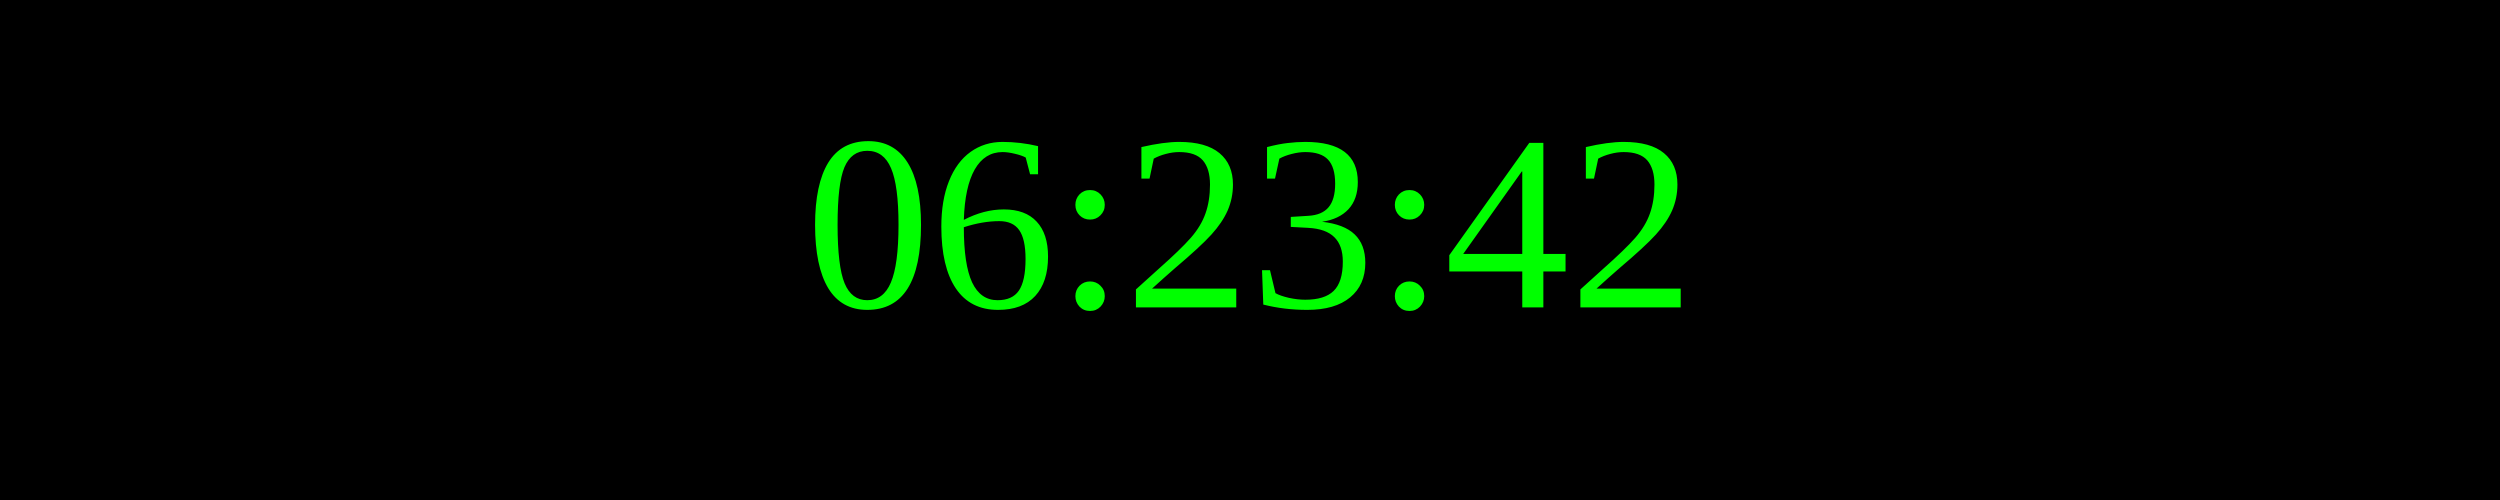
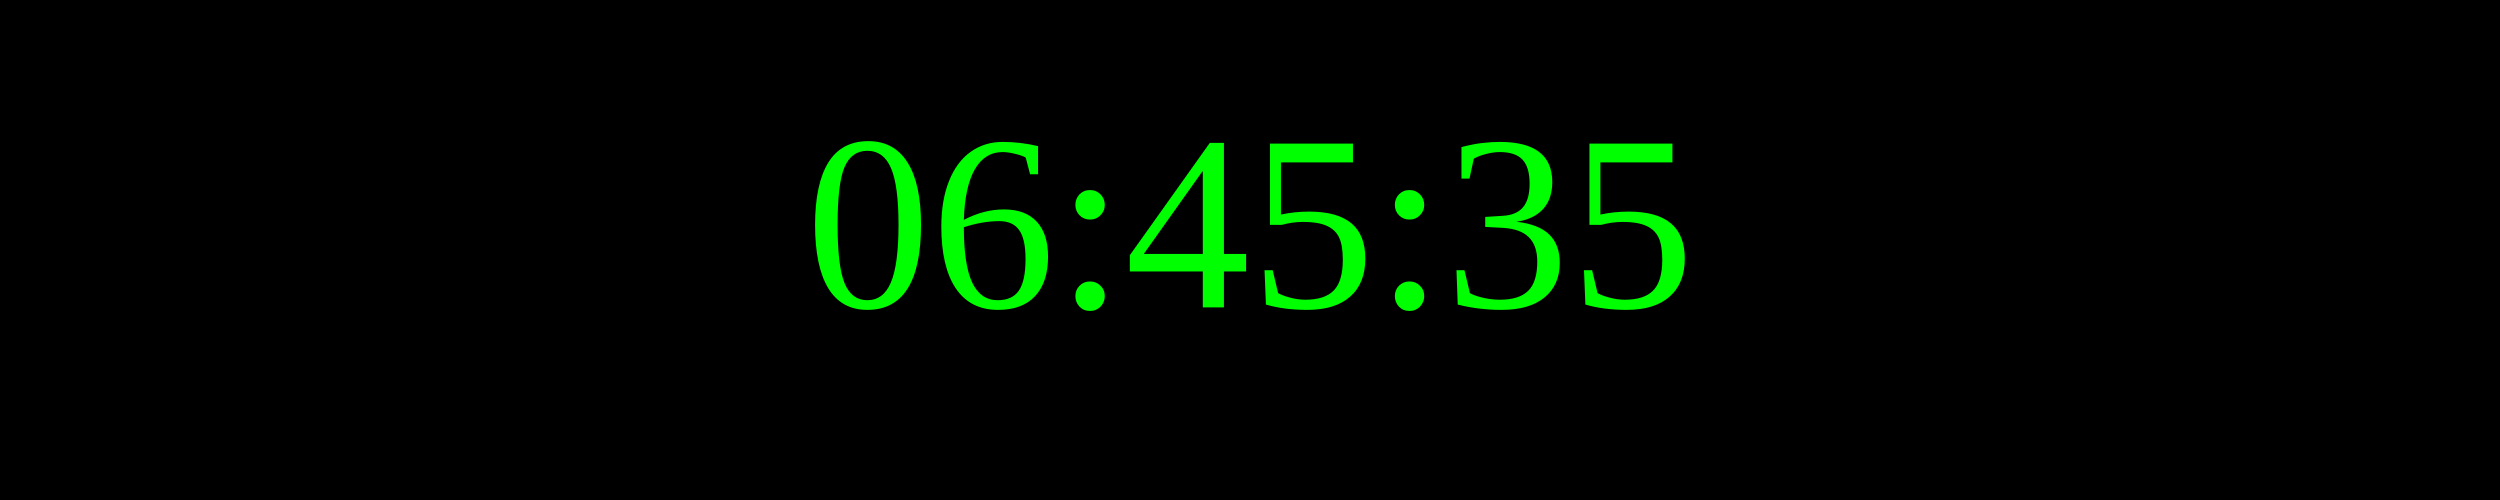
<svg xmlns="http://www.w3.org/2000/svg" width="250" height="50">
  <rect width="100%" height="100%" fill="black" />
  <text x="50%" y="50%" font-size="25" fill="lime" text-anchor="middle" dominant-baseline="middle">
- 06:23:42
+ 06:45:35
</text>
</svg>
